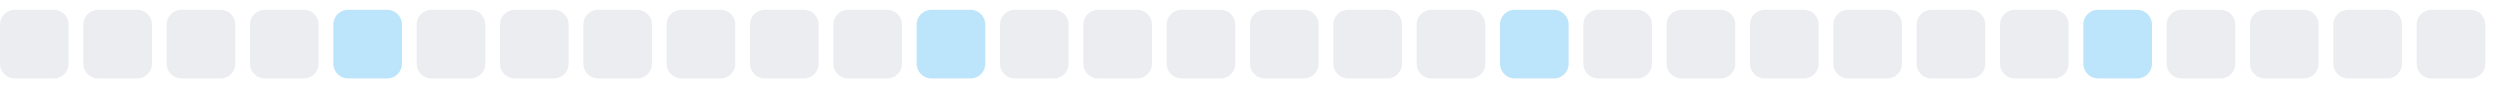
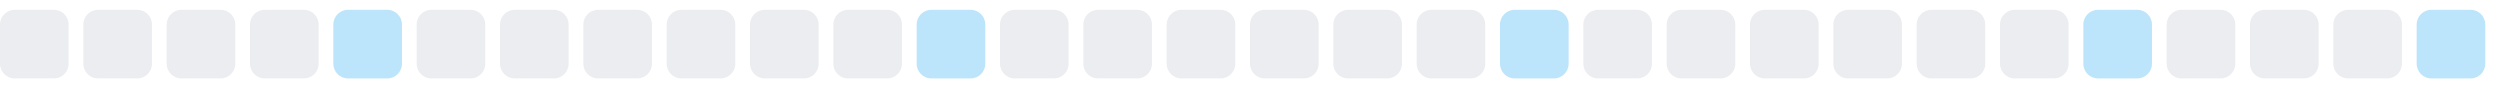
<svg xmlns="http://www.w3.org/2000/svg" width="255" height="9">
  <style>
        .level0 { fill: #ebedf0; }
        .level1 { fill: #bce4fa; }
        .level2 { fill: #75c7f7; }
        .level3 { fill: #30a9f2; }
        .level4 { fill: #008ee6; }
        @media (prefers-color-scheme: dark) {
          .level0 { fill: #161b22; }
          .level1 { fill: #0b3b5c; }
          .level2 { fill: #0a6299; }
          .level3 { fill: #008ee6; }
          .level4 { fill: #5bc4ff; }
        }
      </style>
  <rect x="0.0" y="1" width="7" height="7" rx="1.5" ry="1.5" class="level0" />
  <rect x="8.5" y="1" width="7" height="7" rx="1.5" ry="1.5" class="level0" />
  <rect x="17.0" y="1" width="7" height="7" rx="1.5" ry="1.5" class="level0" />
  <rect x="25.5" y="1" width="7" height="7" rx="1.5" ry="1.5" class="level0" />
  <rect x="34.0" y="1" width="7" height="7" rx="1.5" ry="1.5" class="level1" />
  <rect x="42.5" y="1" width="7" height="7" rx="1.5" ry="1.5" class="level0" />
  <rect x="51.0" y="1" width="7" height="7" rx="1.5" ry="1.5" class="level0" />
  <rect x="59.5" y="1" width="7" height="7" rx="1.5" ry="1.5" class="level0" />
  <rect x="68.0" y="1" width="7" height="7" rx="1.5" ry="1.5" class="level0" />
  <rect x="76.5" y="1" width="7" height="7" rx="1.5" ry="1.5" class="level0" />
  <rect x="85.0" y="1" width="7" height="7" rx="1.5" ry="1.5" class="level0" />
  <rect x="93.5" y="1" width="7" height="7" rx="1.5" ry="1.5" class="level1" />
  <rect x="102.0" y="1" width="7" height="7" rx="1.5" ry="1.5" class="level0" />
  <rect x="110.5" y="1" width="7" height="7" rx="1.5" ry="1.5" class="level0" />
  <rect x="119.0" y="1" width="7" height="7" rx="1.5" ry="1.5" class="level0" />
  <rect x="127.5" y="1" width="7" height="7" rx="1.5" ry="1.5" class="level0" />
  <rect x="136.0" y="1" width="7" height="7" rx="1.5" ry="1.5" class="level0" />
  <rect x="144.5" y="1" width="7" height="7" rx="1.5" ry="1.5" class="level0" />
  <rect x="153.0" y="1" width="7" height="7" rx="1.5" ry="1.5" class="level1" />
  <rect x="161.5" y="1" width="7" height="7" rx="1.5" ry="1.5" class="level0" />
  <rect x="170.0" y="1" width="7" height="7" rx="1.5" ry="1.5" class="level0" />
  <rect x="178.5" y="1" width="7" height="7" rx="1.5" ry="1.5" class="level0" />
  <rect x="187.0" y="1" width="7" height="7" rx="1.5" ry="1.5" class="level0" />
  <rect x="195.5" y="1" width="7" height="7" rx="1.5" ry="1.5" class="level0" />
  <rect x="204.0" y="1" width="7" height="7" rx="1.5" ry="1.5" class="level0" />
  <rect x="212.5" y="1" width="7" height="7" rx="1.5" ry="1.5" class="level1" />
  <rect x="221.0" y="1" width="7" height="7" rx="1.5" ry="1.5" class="level0" />
  <rect x="229.5" y="1" width="7" height="7" rx="1.5" ry="1.5" class="level0" />
  <rect x="238.0" y="1" width="7" height="7" rx="1.5" ry="1.5" class="level0" />
-   <rect x="246.5" y="1" width="7" height="7" rx="1.5" ry="1.5" class="level0" />
+   <rect x="246.5" y="1" width="7" height="7" rx="1.5" ry="1.5" class="level1" />
</svg>
